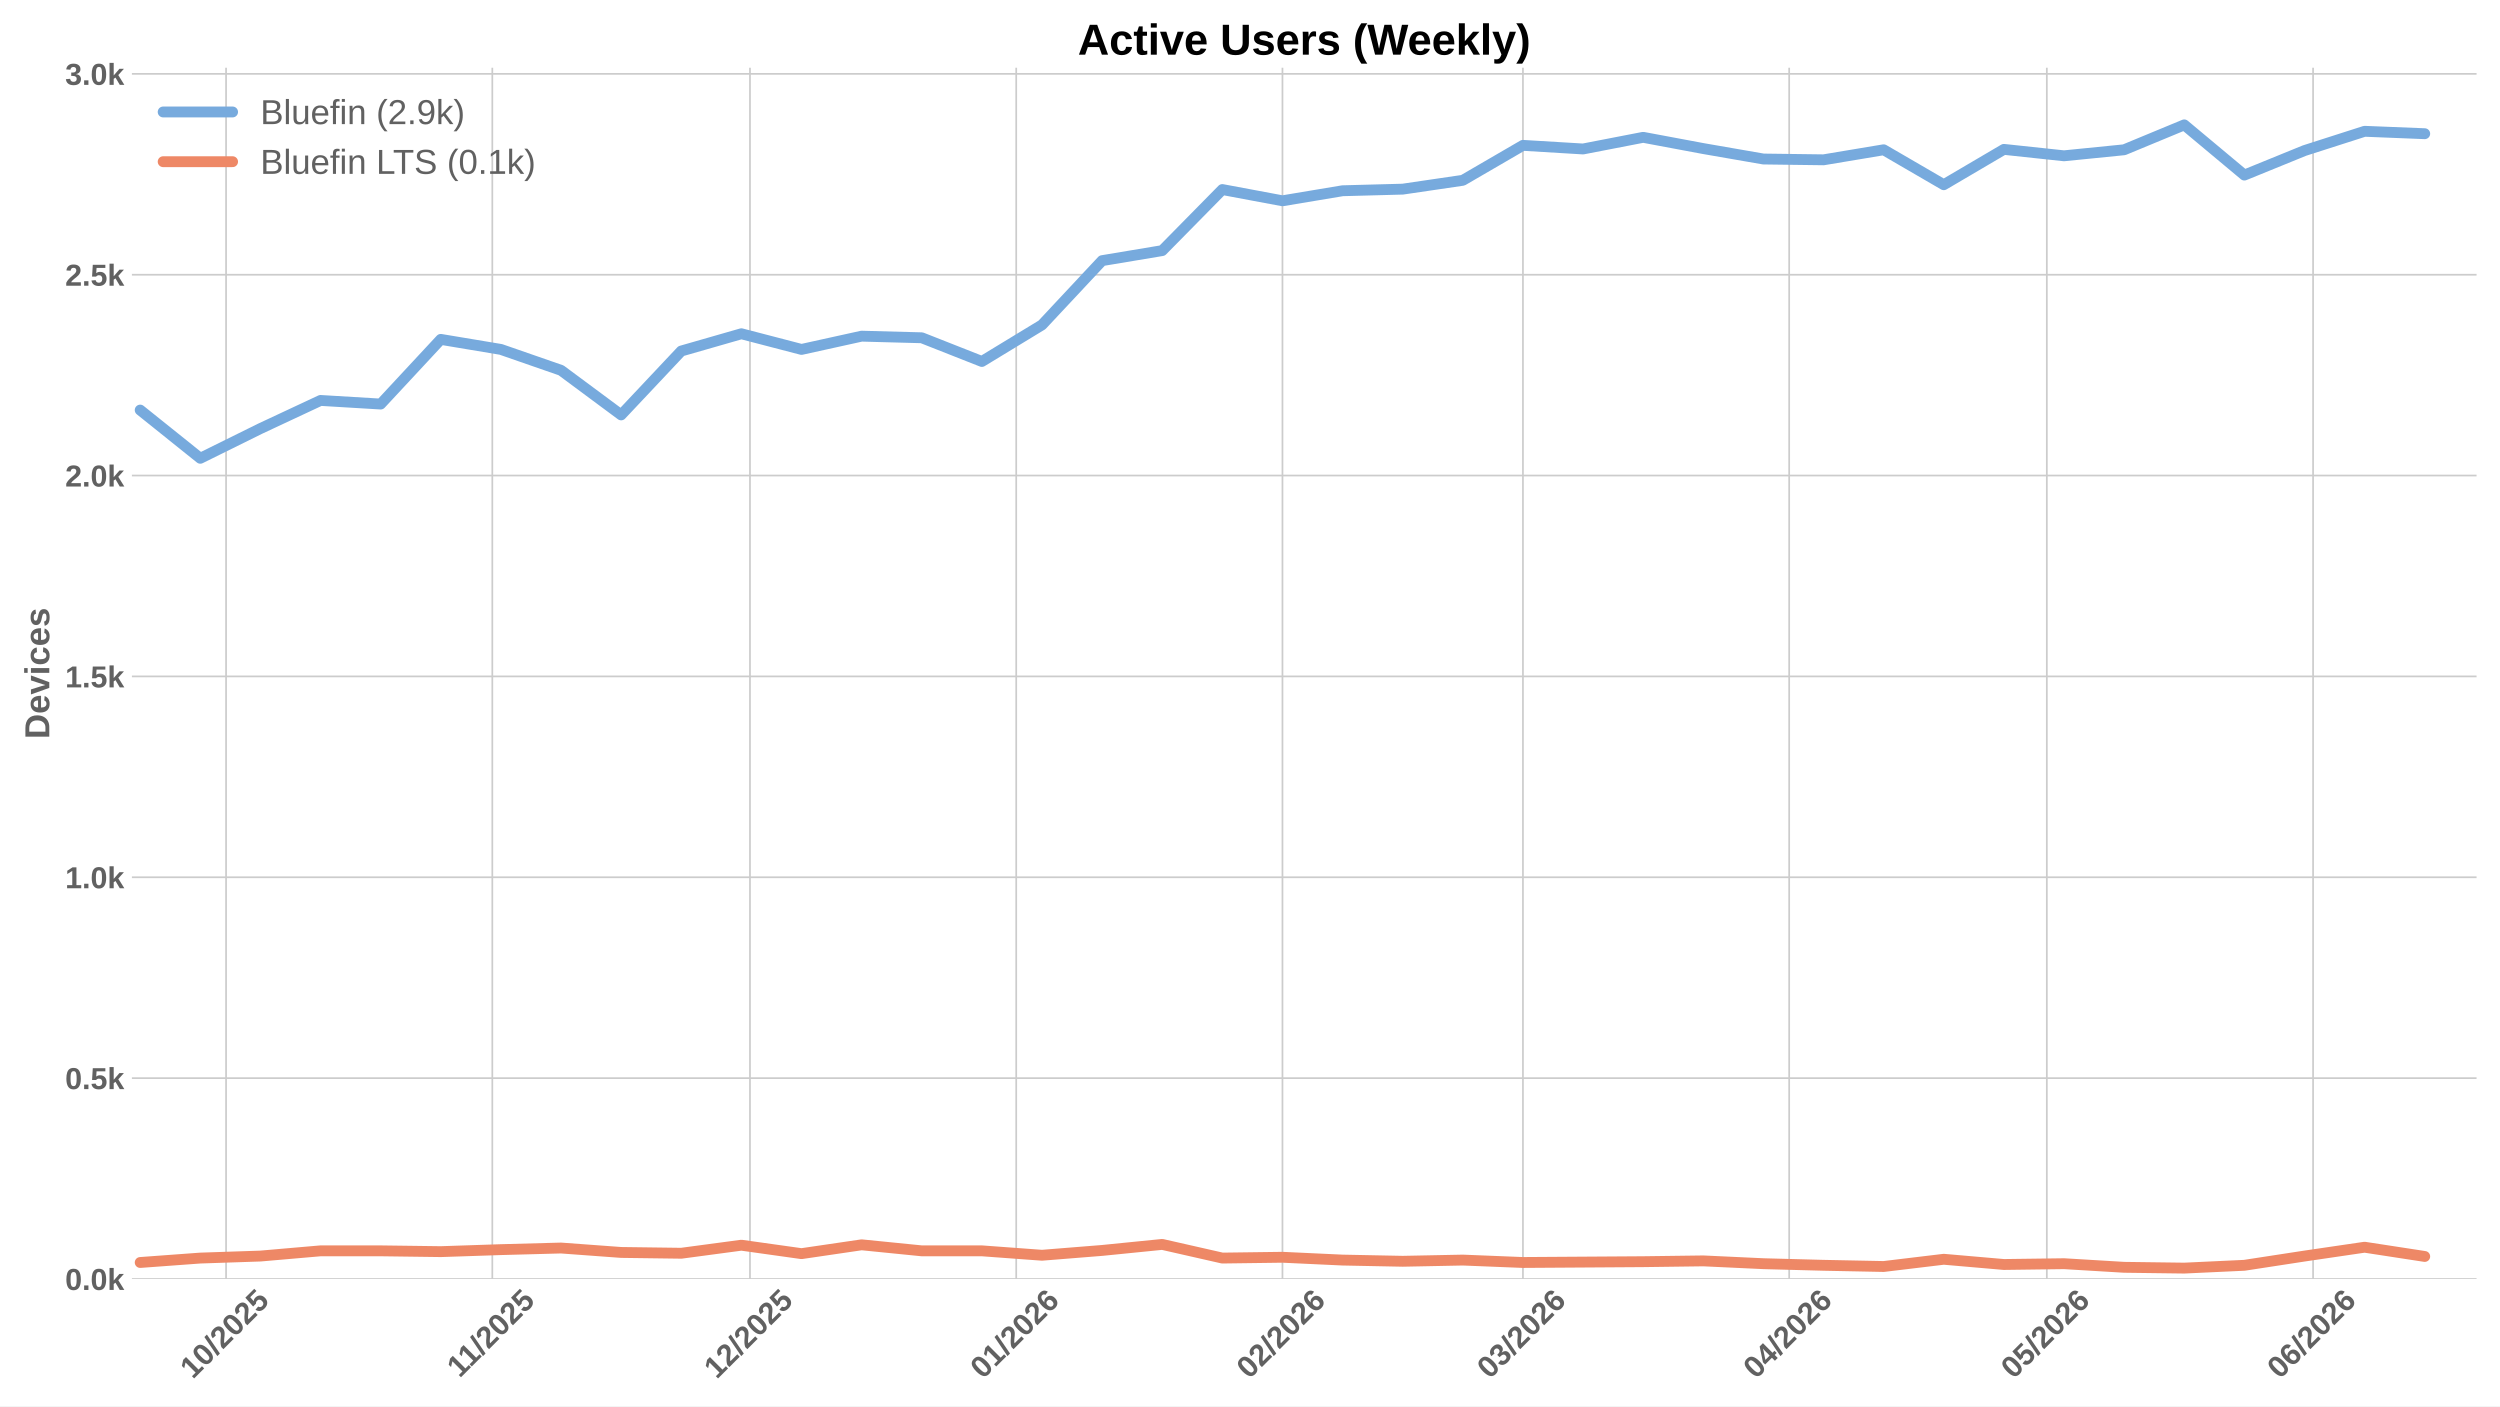
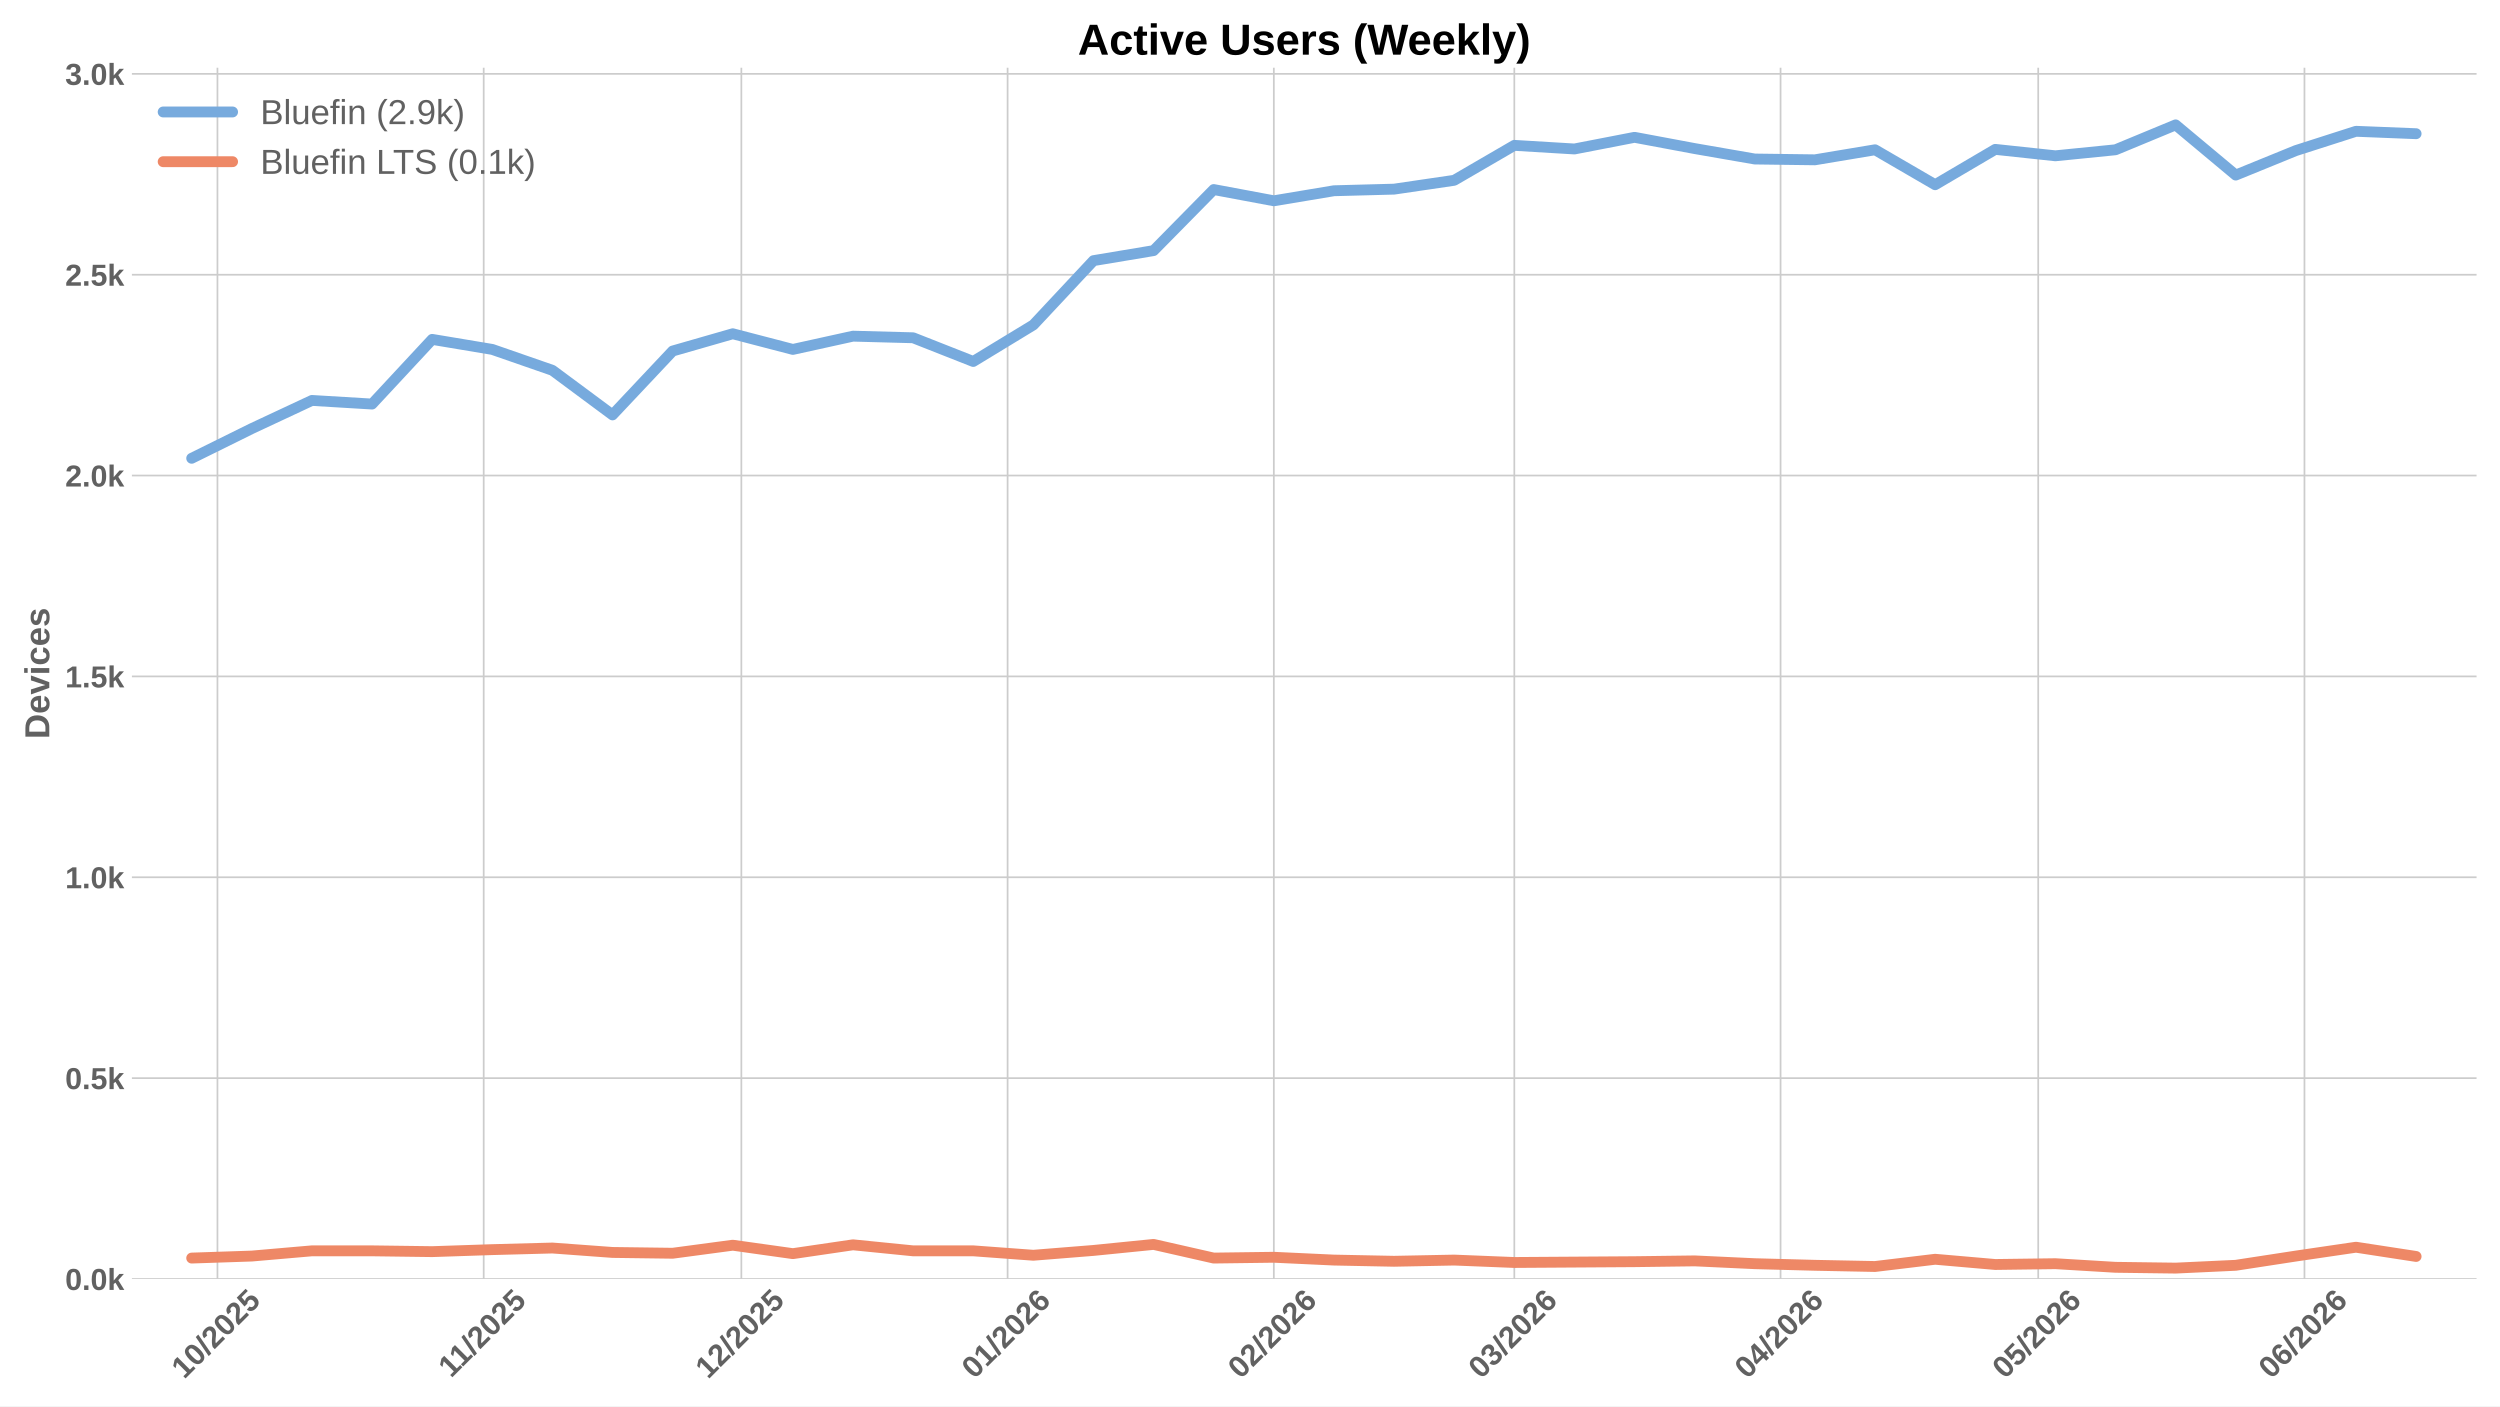
<svg xmlns="http://www.w3.org/2000/svg" xmlns:xlink="http://www.w3.org/1999/xlink" width="1152pt" height="648pt" viewBox="0 0 1152 648" version="1.1">
  <defs>
    <style type="text/css">*{stroke-linejoin: round; stroke-linecap: butt}</style>
  </defs>
  <g id="figure_1">
    <g id="patch_1">
      <path d="M 0 648  L 1152 648  L 1152 0  L 0 0  z " style="fill: #ffffff" />
    </g>
    <g id="axes_1">
      <g id="patch_2">
        <path d="M 60.78 589.343  L 1141.2 589.343  L 1141.2 31.2  L 60.78 31.2  z " style="fill: #ffffff" />
      </g>
      <g id="matplotlib.axis_1">
        <g id="xtick_1">
          <g id="line2d_1">
-             <path d="M 104.174 589.343  L 104.174 31.2  " clip-path="url(#p422fbac08b)" style="fill: none; stroke: #cccccc; stroke-width: 0.8; stroke-linecap: round" />
+             <path d="M 100.202 589.343  L 100.202 31.2  " clip-path="url(#peb4817d6eb)" style="fill: none; stroke: #cccccc; stroke-width: 0.8; stroke-linecap: round" />
          </g>
          <g id="line2d_2" />
          <g id="text_1">
-             <g style="fill: #616161" transform="translate(88.84371 635.7977) rotate(-45) scale(0.14 -0.14)">
+             <g style="fill: #616161" transform="translate(84.87129 635.7977) rotate(-45) scale(0.14 -0.14)">
              <defs>
                <path id="LiberationSans-Bold-31" d="M 403 0  L 403 653  L 1494 653  L 1494 3656  L 438 2997  L 438 3688  L 1541 4403  L 2372 4403  L 2372 653  L 3381 653  L 3381 0  L 403 0  z " transform="scale(0.015625)" />
                <path id="LiberationSans-Bold-30" d="M 3297 2203  Q 3297 1088 2914 512  Q 2531 -63 1766 -63  Q 253 -63 253 2203  Q 253 2994 418 3494  Q 584 3994 915 4231  Q 1247 4469 1791 4469  Q 2572 4469 2934 3903  Q 3297 3338 3297 2203  z M 2416 2203  Q 2416 2813 2356 3150  Q 2297 3488 2165 3634  Q 2034 3781 1784 3781  Q 1519 3781 1383 3632  Q 1247 3484 1189 3148  Q 1131 2813 1131 2203  Q 1131 1600 1192 1261  Q 1253 922 1386 775  Q 1519 628 1772 628  Q 2022 628 2158 783  Q 2294 938 2355 1278  Q 2416 1619 2416 2203  z " transform="scale(0.015625)" />
                <path id="LiberationSans-Bold-2f" d="M 63 -128  L 972 4638  L 1716 4638  L 822 -128  L 63 -128  z " transform="scale(0.015625)" />
                <path id="LiberationSans-Bold-32" d="M 222 0  L 222 609  Q 394 988 711 1347  Q 1028 1706 1509 2097  Q 1972 2472 2158 2715  Q 2344 2959 2344 3194  Q 2344 3769 1766 3769  Q 1484 3769 1336 3617  Q 1188 3466 1144 3163  L 259 3213  Q 334 3825 717 4147  Q 1100 4469 1759 4469  Q 2472 4469 2853 4144  Q 3234 3819 3234 3231  Q 3234 2922 3112 2672  Q 2991 2422 2800 2211  Q 2609 2000 2376 1815  Q 2144 1631 1925 1456  Q 1706 1281 1526 1103  Q 1347 925 1259 722  L 3303 722  L 3303 0  L 222 0  z " transform="scale(0.015625)" />
                <path id="LiberationSans-Bold-35" d="M 3381 1466  Q 3381 766 2945 351  Q 2509 -63 1750 -63  Q 1088 -63 689 235  Q 291 534 197 1100  L 1075 1172  Q 1144 891 1319 762  Q 1494 634 1759 634  Q 2088 634 2283 843  Q 2478 1053 2478 1447  Q 2478 1794 2293 2001  Q 2109 2209 1778 2209  Q 1413 2209 1181 1925  L 325 1925  L 478 4403  L 3125 4403  L 3125 3750  L 1275 3750  L 1203 2638  Q 1522 2919 2000 2919  Q 2628 2919 3004 2528  Q 3381 2138 3381 1466  z " transform="scale(0.015625)" />
              </defs>
              <use xlink:href="#LiberationSans-Bold-31" />
              <use xlink:href="#LiberationSans-Bold-30" transform="translate(55.61523 0)" />
              <use xlink:href="#LiberationSans-Bold-2f" transform="translate(111.2305 0)" />
              <use xlink:href="#LiberationSans-Bold-32" transform="translate(139.0137 0)" />
              <use xlink:href="#LiberationSans-Bold-30" transform="translate(194.6289 0)" />
              <use xlink:href="#LiberationSans-Bold-32" transform="translate(250.2441 0)" />
              <use xlink:href="#LiberationSans-Bold-35" transform="translate(305.8594 0)" />
            </g>
          </g>
        </g>
        <g id="xtick_2">
          <g id="line2d_3">
-             <path d="M 226.859 589.343  L 226.859 31.2  " clip-path="url(#p422fbac08b)" style="fill: none; stroke: #cccccc; stroke-width: 0.8; stroke-linecap: round" />
+             <path d="M 222.887 589.343  L 222.887 31.2  " clip-path="url(#peb4817d6eb)" style="fill: none; stroke: #cccccc; stroke-width: 0.8; stroke-linecap: round" />
          </g>
          <g id="line2d_4" />
          <g id="text_2">
-             <g style="fill: #616161" transform="translate(211.801 635.2532) rotate(-45) scale(0.14 -0.14)">
+             <g style="fill: #616161" transform="translate(207.8286 635.2532) rotate(-45) scale(0.14 -0.14)">
              <use xlink:href="#LiberationSans-Bold-31" />
              <use xlink:href="#LiberationSans-Bold-31" transform="translate(50.11523 0)" />
              <use xlink:href="#LiberationSans-Bold-2f" transform="translate(105.7305 0)" />
              <use xlink:href="#LiberationSans-Bold-32" transform="translate(133.5137 0)" />
              <use xlink:href="#LiberationSans-Bold-30" transform="translate(189.1289 0)" />
              <use xlink:href="#LiberationSans-Bold-32" transform="translate(244.7441 0)" />
              <use xlink:href="#LiberationSans-Bold-35" transform="translate(300.3594 0)" />
            </g>
          </g>
        </g>
        <g id="xtick_3">
          <g id="line2d_5">
-             <path d="M 345.587 589.343  L 345.587 31.2  " clip-path="url(#p422fbac08b)" style="fill: none; stroke: #cccccc; stroke-width: 0.8; stroke-linecap: round" />
+             <path d="M 341.614 589.343  L 341.614 31.2  " clip-path="url(#peb4817d6eb)" style="fill: none; stroke: #cccccc; stroke-width: 0.8; stroke-linecap: round" />
          </g>
          <g id="line2d_6" />
          <g id="text_3">
-             <g style="fill: #616161" transform="translate(330.2562 635.7977) rotate(-45) scale(0.14 -0.14)">
+             <g style="fill: #616161" transform="translate(326.2838 635.7977) rotate(-45) scale(0.14 -0.14)">
              <use xlink:href="#LiberationSans-Bold-31" />
              <use xlink:href="#LiberationSans-Bold-32" transform="translate(55.61523 0)" />
              <use xlink:href="#LiberationSans-Bold-2f" transform="translate(111.2305 0)" />
              <use xlink:href="#LiberationSans-Bold-32" transform="translate(139.0137 0)" />
              <use xlink:href="#LiberationSans-Bold-30" transform="translate(194.6289 0)" />
              <use xlink:href="#LiberationSans-Bold-32" transform="translate(250.2441 0)" />
              <use xlink:href="#LiberationSans-Bold-35" transform="translate(305.8594 0)" />
            </g>
          </g>
        </g>
        <g id="xtick_4">
          <g id="line2d_7">
-             <path d="M 468.272 589.343  L 468.272 31.2  " clip-path="url(#p422fbac08b)" style="fill: none; stroke: #cccccc; stroke-width: 0.8; stroke-linecap: round" />
+             <path d="M 464.299 589.343  L 464.299 31.2  " clip-path="url(#peb4817d6eb)" style="fill: none; stroke: #cccccc; stroke-width: 0.8; stroke-linecap: round" />
          </g>
          <g id="line2d_8" />
          <g id="text_4">
-             <g style="fill: #616161" transform="translate(452.9413 635.7977) rotate(-45) scale(0.14 -0.14)">
+             <g style="fill: #616161" transform="translate(448.9689 635.7977) rotate(-45) scale(0.14 -0.14)">
              <defs>
                <path id="LiberationSans-Bold-36" d="M 3328 1441  Q 3328 738 2934 337  Q 2541 -63 1847 -63  Q 1069 -63 651 482  Q 234 1028 234 2100  Q 234 3278 657 3873  Q 1081 4469 1869 4469  Q 2428 4469 2751 4222  Q 3075 3975 3209 3456  L 2381 3341  Q 2263 3775 1850 3775  Q 1497 3775 1295 3422  Q 1094 3069 1094 2350  Q 1234 2584 1484 2709  Q 1734 2834 2050 2834  Q 2641 2834 2984 2459  Q 3328 2084 3328 1441  z M 2447 1416  Q 2447 1791 2273 1989  Q 2100 2188 1797 2188  Q 1506 2188 1331 2002  Q 1156 1816 1156 1509  Q 1156 1125 1339 873  Q 1522 622 1819 622  Q 2116 622 2281 833  Q 2447 1044 2447 1416  z " transform="scale(0.015625)" />
              </defs>
              <use xlink:href="#LiberationSans-Bold-30" />
              <use xlink:href="#LiberationSans-Bold-31" transform="translate(55.61523 0)" />
              <use xlink:href="#LiberationSans-Bold-2f" transform="translate(111.2305 0)" />
              <use xlink:href="#LiberationSans-Bold-32" transform="translate(139.0137 0)" />
              <use xlink:href="#LiberationSans-Bold-30" transform="translate(194.6289 0)" />
              <use xlink:href="#LiberationSans-Bold-32" transform="translate(250.2441 0)" />
              <use xlink:href="#LiberationSans-Bold-36" transform="translate(305.8594 0)" />
            </g>
          </g>
        </g>
        <g id="xtick_5">
          <g id="line2d_9">
-             <path d="M 590.957 589.343  L 590.957 31.2  " clip-path="url(#p422fbac08b)" style="fill: none; stroke: #cccccc; stroke-width: 0.8; stroke-linecap: round" />
+             <path d="M 586.984 589.343  L 586.984 31.2  " clip-path="url(#peb4817d6eb)" style="fill: none; stroke: #cccccc; stroke-width: 0.8; stroke-linecap: round" />
          </g>
          <g id="line2d_10" />
          <g id="text_5">
-             <g style="fill: #616161" transform="translate(575.6263 635.7977) rotate(-45) scale(0.14 -0.14)">
+             <g style="fill: #616161" transform="translate(571.6539 635.7977) rotate(-45) scale(0.14 -0.14)">
              <use xlink:href="#LiberationSans-Bold-30" />
              <use xlink:href="#LiberationSans-Bold-32" transform="translate(55.61523 0)" />
              <use xlink:href="#LiberationSans-Bold-2f" transform="translate(111.2305 0)" />
              <use xlink:href="#LiberationSans-Bold-32" transform="translate(139.0137 0)" />
              <use xlink:href="#LiberationSans-Bold-30" transform="translate(194.6289 0)" />
              <use xlink:href="#LiberationSans-Bold-32" transform="translate(250.2441 0)" />
              <use xlink:href="#LiberationSans-Bold-36" transform="translate(305.8594 0)" />
            </g>
          </g>
        </g>
        <g id="xtick_6">
          <g id="line2d_11">
-             <path d="M 701.769 589.343  L 701.769 31.2  " clip-path="url(#p422fbac08b)" style="fill: none; stroke: #cccccc; stroke-width: 0.8; stroke-linecap: round" />
+             <path d="M 697.797 589.343  L 697.797 31.2  " clip-path="url(#peb4817d6eb)" style="fill: none; stroke: #cccccc; stroke-width: 0.8; stroke-linecap: round" />
          </g>
          <g id="line2d_12" />
          <g id="text_6">
-             <g style="fill: #616161" transform="translate(686.4387 635.7977) rotate(-45) scale(0.14 -0.14)">
+             <g style="fill: #616161" transform="translate(682.4662 635.7977) rotate(-45) scale(0.14 -0.14)">
              <defs>
                <path id="LiberationSans-Bold-33" d="M 3328 1222  Q 3328 603 2922 265  Q 2516 -72 1766 -72  Q 1056 -72 637 254  Q 219 581 147 1197  L 1041 1275  Q 1125 641 1763 641  Q 2078 641 2253 797  Q 2428 953 2428 1275  Q 2428 1569 2215 1725  Q 2003 1881 1584 1881  L 1278 1881  L 1278 2591  L 1566 2591  Q 1944 2591 2134 2745  Q 2325 2900 2325 3188  Q 2325 3459 2173 3614  Q 2022 3769 1731 3769  Q 1459 3769 1292 3619  Q 1125 3469 1100 3194  L 222 3256  Q 291 3825 694 4147  Q 1097 4469 1747 4469  Q 2438 4469 2827 4158  Q 3216 3847 3216 3297  Q 3216 2884 2973 2618  Q 2731 2353 2275 2266  L 2275 2253  Q 2781 2194 3054 1920  Q 3328 1647 3328 1222  z " transform="scale(0.015625)" />
              </defs>
              <use xlink:href="#LiberationSans-Bold-30" />
              <use xlink:href="#LiberationSans-Bold-33" transform="translate(55.61523 0)" />
              <use xlink:href="#LiberationSans-Bold-2f" transform="translate(111.2305 0)" />
              <use xlink:href="#LiberationSans-Bold-32" transform="translate(139.0137 0)" />
              <use xlink:href="#LiberationSans-Bold-30" transform="translate(194.6289 0)" />
              <use xlink:href="#LiberationSans-Bold-32" transform="translate(250.2441 0)" />
              <use xlink:href="#LiberationSans-Bold-36" transform="translate(305.8594 0)" />
            </g>
          </g>
        </g>
        <g id="xtick_7">
          <g id="line2d_13">
-             <path d="M 824.454 589.343  L 824.454 31.2  " clip-path="url(#p422fbac08b)" style="fill: none; stroke: #cccccc; stroke-width: 0.8; stroke-linecap: round" />
+             <path d="M 820.482 589.343  L 820.482 31.2  " clip-path="url(#peb4817d6eb)" style="fill: none; stroke: #cccccc; stroke-width: 0.8; stroke-linecap: round" />
          </g>
          <g id="line2d_14" />
          <g id="text_7">
-             <g style="fill: #616161" transform="translate(809.1237 635.7977) rotate(-45) scale(0.14 -0.14)">
+             <g style="fill: #616161" transform="translate(805.1513 635.7977) rotate(-45) scale(0.14 -0.14)">
              <defs>
                <path id="LiberationSans-Bold-34" d="M 2938 897  L 2938 0  L 2100 0  L 2100 897  L 97 897  L 97 1556  L 1956 4403  L 2938 4403  L 2938 1550  L 3525 1550  L 3525 897  L 2938 897  z M 2100 2991  Q 2100 3159 2111 3356  Q 2122 3553 2128 3609  Q 2047 3434 1834 3103  L 813 1550  L 2100 1550  L 2100 2991  z " transform="scale(0.015625)" />
              </defs>
              <use xlink:href="#LiberationSans-Bold-30" />
              <use xlink:href="#LiberationSans-Bold-34" transform="translate(55.61523 0)" />
              <use xlink:href="#LiberationSans-Bold-2f" transform="translate(111.2305 0)" />
              <use xlink:href="#LiberationSans-Bold-32" transform="translate(139.0137 0)" />
              <use xlink:href="#LiberationSans-Bold-30" transform="translate(194.6289 0)" />
              <use xlink:href="#LiberationSans-Bold-32" transform="translate(250.2441 0)" />
              <use xlink:href="#LiberationSans-Bold-36" transform="translate(305.8594 0)" />
            </g>
          </g>
        </g>
        <g id="xtick_8">
          <g id="line2d_15">
-             <path d="M 943.181 589.343  L 943.181 31.2  " clip-path="url(#p422fbac08b)" style="fill: none; stroke: #cccccc; stroke-width: 0.8; stroke-linecap: round" />
+             <path d="M 939.209 589.343  L 939.209 31.2  " clip-path="url(#peb4817d6eb)" style="fill: none; stroke: #cccccc; stroke-width: 0.8; stroke-linecap: round" />
          </g>
          <g id="line2d_16" />
          <g id="text_8">
-             <g style="fill: #616161" transform="translate(927.8512 635.7977) rotate(-45) scale(0.14 -0.14)">
+             <g style="fill: #616161" transform="translate(923.8788 635.7977) rotate(-45) scale(0.14 -0.14)">
              <use xlink:href="#LiberationSans-Bold-30" />
              <use xlink:href="#LiberationSans-Bold-35" transform="translate(55.61523 0)" />
              <use xlink:href="#LiberationSans-Bold-2f" transform="translate(111.2305 0)" />
              <use xlink:href="#LiberationSans-Bold-32" transform="translate(139.0137 0)" />
              <use xlink:href="#LiberationSans-Bold-30" transform="translate(194.6289 0)" />
              <use xlink:href="#LiberationSans-Bold-32" transform="translate(250.2441 0)" />
              <use xlink:href="#LiberationSans-Bold-36" transform="translate(305.8594 0)" />
            </g>
          </g>
        </g>
        <g id="xtick_9">
          <g id="line2d_17">
-             <path d="M 1065.867 589.343  L 1065.867 31.2  " clip-path="url(#p422fbac08b)" style="fill: none; stroke: #cccccc; stroke-width: 0.8; stroke-linecap: round" />
+             <path d="M 1061.894 589.343  L 1061.894 31.2  " clip-path="url(#peb4817d6eb)" style="fill: none; stroke: #cccccc; stroke-width: 0.8; stroke-linecap: round" />
          </g>
          <g id="line2d_18" />
          <g id="text_9">
-             <g style="fill: #616161" transform="translate(1050.536 635.7977) rotate(-45) scale(0.14 -0.14)">
+             <g style="fill: #616161" transform="translate(1046.564 635.7977) rotate(-45) scale(0.14 -0.14)">
              <use xlink:href="#LiberationSans-Bold-30" />
              <use xlink:href="#LiberationSans-Bold-36" transform="translate(55.61523 0)" />
              <use xlink:href="#LiberationSans-Bold-2f" transform="translate(111.2305 0)" />
              <use xlink:href="#LiberationSans-Bold-32" transform="translate(139.0137 0)" />
              <use xlink:href="#LiberationSans-Bold-30" transform="translate(194.6289 0)" />
              <use xlink:href="#LiberationSans-Bold-32" transform="translate(250.2441 0)" />
              <use xlink:href="#LiberationSans-Bold-36" transform="translate(305.8594 0)" />
            </g>
          </g>
        </g>
      </g>
      <g id="matplotlib.axis_2">
        <g id="ytick_1">
          <g id="line2d_19">
-             <path d="M 60.78 589.343  L 1141.2 589.343  " clip-path="url(#p422fbac08b)" style="fill: none; stroke: #cccccc; stroke-width: 0.8; stroke-linecap: round" />
+             <path d="M 60.78 589.343  L 1141.2 589.343  " clip-path="url(#peb4817d6eb)" style="fill: none; stroke: #cccccc; stroke-width: 0.8; stroke-linecap: round" />
          </g>
          <g id="line2d_20" />
          <g id="text_10">
            <g style="fill: #616161" transform="translate(30.03469 594.416) scale(0.14 -0.14)">
              <defs>
                <path id="LiberationSans-Bold-2e" d="M 434 0  L 434 953  L 1338 953  L 1338 0  L 434 0  z " transform="scale(0.015625)" />
                <path id="LiberationSans-Bold-6b" d="M 2606 0  L 1703 1531  L 1325 1269  L 1325 0  L 447 0  L 447 4638  L 1325 4638  L 1325 1981  L 2531 3381  L 3475 3381  L 2288 2063  L 3566 0  L 2606 0  z " transform="scale(0.015625)" />
              </defs>
              <use xlink:href="#LiberationSans-Bold-30" />
              <use xlink:href="#LiberationSans-Bold-2e" transform="translate(55.61523 0)" />
              <use xlink:href="#LiberationSans-Bold-30" transform="translate(83.39844 0)" />
              <use xlink:href="#LiberationSans-Bold-6b" transform="translate(139.0137 0)" />
            </g>
          </g>
        </g>
        <g id="ytick_2">
          <g id="line2d_21">
-             <path d="M 60.78 496.791  L 1141.2 496.791  " clip-path="url(#p422fbac08b)" style="fill: none; stroke: #cccccc; stroke-width: 0.8; stroke-linecap: round" />
+             <path d="M 60.78 496.791  L 1141.2 496.791  " clip-path="url(#peb4817d6eb)" style="fill: none; stroke: #cccccc; stroke-width: 0.8; stroke-linecap: round" />
          </g>
          <g id="line2d_22" />
          <g id="text_11">
            <g style="fill: #616161" transform="translate(30.03469 501.8642) scale(0.14 -0.14)">
              <use xlink:href="#LiberationSans-Bold-30" />
              <use xlink:href="#LiberationSans-Bold-2e" transform="translate(55.61523 0)" />
              <use xlink:href="#LiberationSans-Bold-35" transform="translate(83.39844 0)" />
              <use xlink:href="#LiberationSans-Bold-6b" transform="translate(139.0137 0)" />
            </g>
          </g>
        </g>
        <g id="ytick_3">
          <g id="line2d_23">
-             <path d="M 60.78 404.239  L 1141.2 404.239  " clip-path="url(#p422fbac08b)" style="fill: none; stroke: #cccccc; stroke-width: 0.8; stroke-linecap: round" />
+             <path d="M 60.78 404.239  L 1141.2 404.239  " clip-path="url(#peb4817d6eb)" style="fill: none; stroke: #cccccc; stroke-width: 0.8; stroke-linecap: round" />
          </g>
          <g id="line2d_24" />
          <g id="text_12">
            <g style="fill: #616161" transform="translate(30.03469 409.3123) scale(0.14 -0.14)">
              <use xlink:href="#LiberationSans-Bold-31" />
              <use xlink:href="#LiberationSans-Bold-2e" transform="translate(55.61523 0)" />
              <use xlink:href="#LiberationSans-Bold-30" transform="translate(83.39844 0)" />
              <use xlink:href="#LiberationSans-Bold-6b" transform="translate(139.0137 0)" />
            </g>
          </g>
        </g>
        <g id="ytick_4">
          <g id="line2d_25">
-             <path d="M 60.78 311.688  L 1141.2 311.688  " clip-path="url(#p422fbac08b)" style="fill: none; stroke: #cccccc; stroke-width: 0.8; stroke-linecap: round" />
+             <path d="M 60.78 311.688  L 1141.2 311.688  " clip-path="url(#peb4817d6eb)" style="fill: none; stroke: #cccccc; stroke-width: 0.8; stroke-linecap: round" />
          </g>
          <g id="line2d_26" />
          <g id="text_13">
            <g style="fill: #616161" transform="translate(30.03469 316.7605) scale(0.14 -0.14)">
              <use xlink:href="#LiberationSans-Bold-31" />
              <use xlink:href="#LiberationSans-Bold-2e" transform="translate(55.61523 0)" />
              <use xlink:href="#LiberationSans-Bold-35" transform="translate(83.39844 0)" />
              <use xlink:href="#LiberationSans-Bold-6b" transform="translate(139.0137 0)" />
            </g>
          </g>
        </g>
        <g id="ytick_5">
          <g id="line2d_27">
-             <path d="M 60.78 219.136  L 1141.2 219.136  " clip-path="url(#p422fbac08b)" style="fill: none; stroke: #cccccc; stroke-width: 0.8; stroke-linecap: round" />
+             <path d="M 60.78 219.136  L 1141.2 219.136  " clip-path="url(#peb4817d6eb)" style="fill: none; stroke: #cccccc; stroke-width: 0.8; stroke-linecap: round" />
          </g>
          <g id="line2d_28" />
          <g id="text_14">
            <g style="fill: #616161" transform="translate(30.03469 224.2086) scale(0.14 -0.14)">
              <use xlink:href="#LiberationSans-Bold-32" />
              <use xlink:href="#LiberationSans-Bold-2e" transform="translate(55.61523 0)" />
              <use xlink:href="#LiberationSans-Bold-30" transform="translate(83.39844 0)" />
              <use xlink:href="#LiberationSans-Bold-6b" transform="translate(139.0137 0)" />
            </g>
          </g>
        </g>
        <g id="ytick_6">
          <g id="line2d_29">
-             <path d="M 60.78 126.584  L 1141.2 126.584  " clip-path="url(#p422fbac08b)" style="fill: none; stroke: #cccccc; stroke-width: 0.8; stroke-linecap: round" />
+             <path d="M 60.78 126.584  L 1141.2 126.584  " clip-path="url(#peb4817d6eb)" style="fill: none; stroke: #cccccc; stroke-width: 0.8; stroke-linecap: round" />
          </g>
          <g id="line2d_30" />
          <g id="text_15">
            <g style="fill: #616161" transform="translate(30.03469 131.6567) scale(0.14 -0.14)">
              <use xlink:href="#LiberationSans-Bold-32" />
              <use xlink:href="#LiberationSans-Bold-2e" transform="translate(55.61523 0)" />
              <use xlink:href="#LiberationSans-Bold-35" transform="translate(83.39844 0)" />
              <use xlink:href="#LiberationSans-Bold-6b" transform="translate(139.0137 0)" />
            </g>
          </g>
        </g>
        <g id="ytick_7">
          <g id="line2d_31">
-             <path d="M 60.78 34.032  L 1141.2 34.032  " clip-path="url(#p422fbac08b)" style="fill: none; stroke: #cccccc; stroke-width: 0.8; stroke-linecap: round" />
+             <path d="M 60.78 34.032  L 1141.2 34.032  " clip-path="url(#peb4817d6eb)" style="fill: none; stroke: #cccccc; stroke-width: 0.8; stroke-linecap: round" />
          </g>
          <g id="line2d_32" />
          <g id="text_16">
            <g style="fill: #616161" transform="translate(30.03469 39.1049) scale(0.14 -0.14)">
              <use xlink:href="#LiberationSans-Bold-33" />
              <use xlink:href="#LiberationSans-Bold-2e" transform="translate(55.61523 0)" />
              <use xlink:href="#LiberationSans-Bold-30" transform="translate(83.39844 0)" />
              <use xlink:href="#LiberationSans-Bold-6b" transform="translate(139.0137 0)" />
            </g>
          </g>
        </g>
        <g id="text_17">
          <g style="fill: #616161" transform="translate(22.71469 340.5153) rotate(-90) scale(0.16 -0.16)">
            <defs>
              <path id="LiberationSans-Bold-44" d="M 4353 2234  Q 4353 1553 4086 1045  Q 3819 538 3330 269  Q 2841 0 2209 0  L 428 0  L 428 4403  L 2022 4403  Q 3134 4403 3743 3842  Q 4353 3281 4353 2234  z M 3425 2234  Q 3425 2944 3056 3317  Q 2688 3691 2003 3691  L 1350 3691  L 1350 713  L 2131 713  Q 2725 713 3075 1122  Q 3425 1531 3425 2234  z " transform="scale(0.015625)" />
              <path id="LiberationSans-Bold-65" d="M 1831 -63  Q 1069 -63 659 389  Q 250 841 250 1706  Q 250 2544 665 2994  Q 1081 3444 1844 3444  Q 2572 3444 2956 2961  Q 3341 2478 3341 1547  L 3341 1522  L 1172 1522  Q 1172 1028 1355 776  Q 1538 525 1875 525  Q 2341 525 2463 928  L 3291 856  Q 2931 -63 1831 -63  z M 1831 2891  Q 1522 2891 1355 2675  Q 1188 2459 1178 2072  L 2491 2072  Q 2466 2481 2294 2686  Q 2122 2891 1831 2891  z " transform="scale(0.015625)" />
              <path id="LiberationSans-Bold-76" d="M 2284 0  L 1234 0  L 25 3381  L 953 3381  L 1544 1491  Q 1591 1334 1766 709  Q 1797 838 1894 1159  Q 1991 1481 2613 3381  L 3531 3381  L 2284 0  z " transform="scale(0.015625)" />
              <path id="LiberationSans-Bold-69" d="M 447 3991  L 447 4638  L 1325 4638  L 1325 3991  L 447 3991  z M 447 0  L 447 3381  L 1325 3381  L 1325 0  L 447 0  z " transform="scale(0.015625)" />
              <path id="LiberationSans-Bold-63" d="M 1856 -63  Q 1088 -63 669 395  Q 250 853 250 1672  Q 250 2509 672 2976  Q 1094 3444 1869 3444  Q 2466 3444 2856 3144  Q 3247 2844 3347 2316  L 2463 2272  Q 2425 2531 2275 2686  Q 2125 2841 1850 2841  Q 1172 2841 1172 1706  Q 1172 538 1863 538  Q 2113 538 2281 695  Q 2450 853 2491 1166  L 3372 1125  Q 3325 778 3123 506  Q 2922 234 2594 85  Q 2266 -63 1856 -63  z " transform="scale(0.015625)" />
              <path id="LiberationSans-Bold-73" d="M 3297 988  Q 3297 497 2895 217  Q 2494 -63 1784 -63  Q 1088 -63 717 157  Q 347 378 225 844  L 997 959  Q 1063 719 1223 619  Q 1384 519 1784 519  Q 2153 519 2322 612  Q 2491 706 2491 906  Q 2491 1069 2355 1164  Q 2219 1259 1894 1325  Q 1150 1472 890 1598  Q 631 1725 495 1926  Q 359 2128 359 2422  Q 359 2906 732 3176  Q 1106 3447 1791 3447  Q 2394 3447 2761 3212  Q 3128 2978 3219 2534  L 2441 2453  Q 2403 2659 2256 2761  Q 2109 2863 1791 2863  Q 1478 2863 1322 2783  Q 1166 2703 1166 2516  Q 1166 2369 1286 2283  Q 1406 2197 1691 2141  Q 2088 2059 2395 1973  Q 2703 1888 2889 1769  Q 3075 1650 3186 1464  Q 3297 1278 3297 988  z " transform="scale(0.015625)" />
            </defs>
            <use xlink:href="#LiberationSans-Bold-44" />
            <use xlink:href="#LiberationSans-Bold-65" transform="translate(72.2168 0)" />
            <use xlink:href="#LiberationSans-Bold-76" transform="translate(127.832 0)" />
            <use xlink:href="#LiberationSans-Bold-69" transform="translate(183.4473 0)" />
            <use xlink:href="#LiberationSans-Bold-63" transform="translate(211.2305 0)" />
            <use xlink:href="#LiberationSans-Bold-65" transform="translate(266.8457 0)" />
            <use xlink:href="#LiberationSans-Bold-73" transform="translate(322.4609 0)" />
          </g>
        </g>
      </g>
      <g id="line2d_33">
-         <path d="M 64.598 188.964  L 92.301 211.176  L 120.004 197.479  L 147.707 184.521  L 175.41 186.187  L 203.114 156.386  L 230.817 161.013  L 258.52 170.639  L 286.223 191.185  L 313.926 161.754  L 341.629 153.794  L 369.332 161.013  L 397.035 154.905  L 424.738 155.645  L 452.441 166.566  L 480.144 149.722  L 507.847 120.105  L 535.55 115.478  L 563.254 87.342  L 590.957 92.525  L 618.66 87.897  L 646.363 87.157  L 674.066 83.085  L 701.769 66.981  L 729.472 68.646  L 757.175 63.278  L 784.878 68.461  L 812.581 73.274  L 840.284 73.644  L 867.987 69.017  L 895.69 85.121  L 923.394 68.832  L 951.097 71.793  L 978.8 69.017  L 1006.503 57.54  L 1034.206 80.678  L 1061.909 69.387  L 1089.612 60.502  L 1117.315 61.613  " clip-path="url(#p422fbac08b)" style="fill: none; stroke: #77aadd; stroke-width: 5; stroke-linecap: round" />
+         <path d="M 88.329 211.176  L 116.032 197.479  L 143.735 184.521  L 171.438 186.187  L 199.141 156.386  L 226.844 161.013  L 254.547 170.639  L 282.25 191.185  L 309.953 161.754  L 337.657 153.794  L 365.36 161.013  L 393.063 154.905  L 420.766 155.645  L 448.469 166.566  L 476.172 149.722  L 503.875 120.105  L 531.578 115.478  L 559.281 87.342  L 586.984 92.525  L 614.687 87.897  L 642.39 87.157  L 670.093 83.085  L 697.797 66.981  L 725.5 68.646  L 753.203 63.278  L 780.906 68.461  L 808.609 73.274  L 836.312 73.644  L 864.015 69.017  L 891.718 85.121  L 919.421 68.832  L 947.124 71.793  L 974.827 69.017  L 1002.53 57.54  L 1030.233 80.678  L 1057.937 69.387  L 1085.64 60.502  L 1113.343 61.613  " clip-path="url(#peb4817d6eb)" style="fill: none; stroke: #77aadd; stroke-width: 5; stroke-linecap: round" />
      </g>
      <g id="line2d_34">
-         <path d="M 64.598 581.754  L 92.301 579.718  L 120.004 578.792  L 147.707 576.386  L 175.41 576.386  L 203.114 576.756  L 230.817 575.831  L 258.52 575.09  L 286.223 577.126  L 313.926 577.497  L 341.629 573.794  L 369.332 577.682  L 397.035 573.609  L 424.738 576.386  L 452.441 576.386  L 480.144 578.422  L 507.847 576.201  L 535.55 573.424  L 563.254 579.718  L 590.957 579.348  L 618.66 580.643  L 646.363 581.199  L 674.066 580.643  L 701.769 581.754  L 729.472 581.569  L 757.175 581.384  L 784.878 581.014  L 812.581 582.309  L 840.284 583.05  L 867.987 583.605  L 895.69 580.273  L 923.394 582.679  L 951.097 582.309  L 978.8 583.975  L 1006.503 584.345  L 1034.206 583.05  L 1061.909 578.792  L 1089.612 574.72  L 1117.315 578.977  " clip-path="url(#p422fbac08b)" style="fill: none; stroke: #ee8866; stroke-width: 5; stroke-linecap: round" />
+         <path d="M 88.329 579.718  L 116.032 578.792  L 143.735 576.386  L 171.438 576.386  L 199.141 576.756  L 226.844 575.831  L 254.547 575.09  L 282.25 577.126  L 309.953 577.497  L 337.657 573.794  L 365.36 577.682  L 393.063 573.609  L 420.766 576.386  L 448.469 576.386  L 476.172 578.422  L 503.875 576.201  L 531.578 573.424  L 559.281 579.718  L 586.984 579.348  L 614.687 580.643  L 642.39 581.199  L 670.093 580.643  L 697.797 581.754  L 725.5 581.569  L 753.203 581.384  L 780.906 581.014  L 808.609 582.309  L 836.312 583.05  L 864.015 583.605  L 891.718 580.273  L 919.421 582.679  L 947.124 582.309  L 974.827 583.975  L 1002.53 584.345  L 1030.233 583.05  L 1057.937 578.792  L 1085.64 574.72  L 1113.343 578.977  " clip-path="url(#peb4817d6eb)" style="fill: none; stroke: #ee8866; stroke-width: 5; stroke-linecap: round" />
      </g>
      <g id="patch_3">
        <path d="M 60.78 589.343  L 60.78 31.2  " style="fill: none" />
      </g>
      <g id="patch_4">
        <path d="M 1141.2 589.343  L 1141.2 31.2  " style="fill: none" />
      </g>
      <g id="patch_5">
        <path d="M 60.78 589.343  L 1141.2 589.343  " style="fill: none" />
      </g>
      <g id="patch_6">
        <path d="M 60.78 31.2  L 1141.2 31.2  " style="fill: none" />
      </g>
      <g id="text_18">
        <g transform="translate(496.6791 25.2) scale(0.2 -0.2)">
          <defs>
            <path id="LiberationSans-Bold-41" d="M 3541 0  L 3150 1125  L 1472 1125  L 1081 0  L 159 0  L 1766 4403  L 2853 4403  L 4453 0  L 3541 0  z M 2309 3725  L 2291 3656  Q 2259 3544 2215 3400  Q 2172 3256 1678 1819  L 2944 1819  L 2509 3084  L 2375 3509  L 2309 3725  z " transform="scale(0.015625)" />
            <path id="LiberationSans-Bold-74" d="M 1313 -56  Q 925 -56 715 155  Q 506 366 506 794  L 506 2788  L 78 2788  L 78 3381  L 550 3381  L 825 4175  L 1375 4175  L 1375 3381  L 2016 3381  L 2016 2788  L 1375 2788  L 1375 1031  Q 1375 784 1469 667  Q 1563 550 1759 550  Q 1863 550 2053 594  L 2053 50  Q 1728 -56 1313 -56  z " transform="scale(0.015625)" />
            <path id="LiberationSans-Bold-20" transform="scale(0.015625)" />
            <path id="LiberationSans-Bold-55" d="M 2259 -63  Q 1350 -63 867 381  Q 384 825 384 1650  L 384 4403  L 1306 4403  L 1306 1722  Q 1306 1200 1554 929  Q 1803 659 2284 659  Q 2778 659 3043 942  Q 3309 1225 3309 1753  L 3309 4403  L 4231 4403  L 4231 1697  Q 4231 859 3714 398  Q 3197 -63 2259 -63  z " transform="scale(0.015625)" />
            <path id="LiberationSans-Bold-72" d="M 447 0  L 447 2588  Q 447 2866 439 3052  Q 431 3238 422 3381  L 1259 3381  Q 1269 3325 1284 3039  Q 1300 2753 1300 2659  L 1313 2659  Q 1441 3016 1541 3161  Q 1641 3306 1778 3376  Q 1916 3447 2122 3447  Q 2291 3447 2394 3400  L 2394 2666  Q 2181 2713 2019 2713  Q 1691 2713 1508 2447  Q 1325 2181 1325 1659  L 1325 0  L 447 0  z " transform="scale(0.015625)" />
            <path id="LiberationSans-Bold-28" d="M 1247 -1328  Q 756 -622 537 81  Q 319 784 319 1659  Q 319 2531 537 3232  Q 756 3934 1247 4638  L 2125 4638  Q 1631 3925 1407 3219  Q 1184 2513 1184 1656  Q 1184 803 1406 101  Q 1628 -600 2125 -1328  L 1247 -1328  z " transform="scale(0.015625)" />
            <path id="LiberationSans-Bold-57" d="M 4897 0  L 3803 0  L 3206 2547  Q 3097 2997 3022 3488  Q 2947 3078 2900 2864  Q 2853 2650 2234 0  L 1141 0  L 6 4403  L 941 4403  L 1578 1559  L 1722 872  Q 1809 1306 1892 1701  Q 1975 2097 2516 4403  L 3547 4403  L 4103 2059  Q 4169 1797 4325 872  L 4403 1234  L 4569 1953  L 5100 4403  L 6034 4403  L 4897 0  z " transform="scale(0.015625)" />
            <path id="LiberationSans-Bold-6c" d="M 447 0  L 447 4638  L 1325 4638  L 1325 0  L 447 0  z " transform="scale(0.015625)" />
            <path id="LiberationSans-Bold-79" d="M 884 -1328  Q 569 -1328 331 -1288  L 331 -663  Q 497 -688 634 -688  Q 822 -688 945 -628  Q 1069 -569 1167 -431  Q 1266 -294 1388 34  L 50 3381  L 978 3381  L 1509 1797  Q 1634 1456 1825 753  L 1903 1050  L 2106 1784  L 2606 3381  L 3525 3381  L 2188 -178  Q 1919 -828 1630 -1078  Q 1341 -1328 884 -1328  z " transform="scale(0.015625)" />
            <path id="LiberationSans-Bold-29" d="M 6 -1328  Q 506 -597 726 101  Q 947 800 947 1656  Q 947 2516 722 3223  Q 497 3931 6 4638  L 884 4638  Q 1378 3928 1595 3225  Q 1813 2522 1813 1659  Q 1813 791 1595 87  Q 1378 -616 884 -1328  L 6 -1328  z " transform="scale(0.015625)" />
          </defs>
          <use xlink:href="#LiberationSans-Bold-41" />
          <use xlink:href="#LiberationSans-Bold-63" transform="translate(72.2168 0)" />
          <use xlink:href="#LiberationSans-Bold-74" transform="translate(127.832 0)" />
          <use xlink:href="#LiberationSans-Bold-69" transform="translate(161.1328 0)" />
          <use xlink:href="#LiberationSans-Bold-76" transform="translate(188.916 0)" />
          <use xlink:href="#LiberationSans-Bold-65" transform="translate(244.5312 0)" />
          <use xlink:href="#LiberationSans-Bold-20" transform="translate(300.1465 0)" />
          <use xlink:href="#LiberationSans-Bold-55" transform="translate(327.9297 0)" />
          <use xlink:href="#LiberationSans-Bold-73" transform="translate(400.1465 0)" />
          <use xlink:href="#LiberationSans-Bold-65" transform="translate(455.7617 0)" />
          <use xlink:href="#LiberationSans-Bold-72" transform="translate(511.377 0)" />
          <use xlink:href="#LiberationSans-Bold-73" transform="translate(550.293 0)" />
          <use xlink:href="#LiberationSans-Bold-20" transform="translate(605.9082 0)" />
          <use xlink:href="#LiberationSans-Bold-28" transform="translate(633.6914 0)" />
          <use xlink:href="#LiberationSans-Bold-57" transform="translate(666.9922 0)" />
          <use xlink:href="#LiberationSans-Bold-65" transform="translate(759.627 0)" />
          <use xlink:href="#LiberationSans-Bold-65" transform="translate(815.2422 0)" />
          <use xlink:href="#LiberationSans-Bold-6b" transform="translate(870.8574 0)" />
          <use xlink:href="#LiberationSans-Bold-6c" transform="translate(926.4727 0)" />
          <use xlink:href="#LiberationSans-Bold-79" transform="translate(954.2559 0)" />
          <use xlink:href="#LiberationSans-Bold-29" transform="translate(1009.871 0)" />
        </g>
      </g>
      <g id="legend_1">
        <g id="line2d_35">
          <path d="M 75.18 51.595  L 91.18 51.595  L 107.18 51.595  " style="fill: none; stroke: #77aadd; stroke-width: 5; stroke-linecap: round" />
        </g>
        <g id="text_19">
          <g style="fill: #616161" transform="translate(119.98 57.195) scale(0.16 -0.16)">
            <defs>
              <path id="LiberationSans-42" d="M 3931 1241  Q 3931 653 3503 326  Q 3075 0 2313 0  L 525 0  L 525 4403  L 2125 4403  Q 3675 4403 3675 3334  Q 3675 2944 3456 2678  Q 3238 2413 2838 2322  Q 3363 2259 3647 1970  Q 3931 1681 3931 1241  z M 3075 3263  Q 3075 3619 2831 3772  Q 2588 3925 2125 3925  L 1122 3925  L 1122 2531  L 2125 2531  Q 2603 2531 2839 2711  Q 3075 2891 3075 3263  z M 3328 1288  Q 3328 2066 2234 2066  L 1122 2066  L 1122 478  L 2281 478  Q 2828 478 3078 681  Q 3328 884 3328 1288  z " transform="scale(0.015625)" />
              <path id="LiberationSans-6c" d="M 431 0  L 431 4638  L 994 4638  L 994 0  L 431 0  z " transform="scale(0.015625)" />
              <path id="LiberationSans-75" d="M 981 3381  L 981 1238  Q 981 903 1047 718  Q 1113 534 1256 453  Q 1400 372 1678 372  Q 2084 372 2318 650  Q 2553 928 2553 1422  L 2553 3381  L 3116 3381  L 3116 722  Q 3116 131 3134 0  L 2603 0  Q 2600 16 2597 84  Q 2594 153 2589 242  Q 2584 331 2578 578  L 2569 578  Q 2375 228 2120 82  Q 1866 -63 1488 -63  Q 931 -63 673 214  Q 416 491 416 1128  L 416 3381  L 981 3381  z " transform="scale(0.015625)" />
              <path id="LiberationSans-65" d="M 863 1572  Q 863 991 1103 675  Q 1344 359 1806 359  Q 2172 359 2392 506  Q 2613 653 2691 878  L 3184 738  Q 2881 -63 1806 -63  Q 1056 -63 664 384  Q 272 831 272 1713  Q 272 2550 664 2997  Q 1056 3444 1784 3444  Q 3275 3444 3275 1647  L 3275 1572  L 863 1572  z M 2694 2003  Q 2647 2538 2422 2783  Q 2197 3028 1775 3028  Q 1366 3028 1127 2754  Q 888 2481 869 2003  L 2694 2003  z " transform="scale(0.015625)" />
              <path id="LiberationSans-66" d="M 1128 2972  L 1128 0  L 566 0  L 566 2972  L 91 2972  L 91 3381  L 566 3381  L 566 3763  Q 566 4225 769 4428  Q 972 4631 1391 4631  Q 1625 4631 1788 4594  L 1788 4166  Q 1647 4191 1538 4191  Q 1322 4191 1225 4081  Q 1128 3972 1128 3684  L 1128 3381  L 1788 3381  L 1788 2972  L 1128 2972  z " transform="scale(0.015625)" />
              <path id="LiberationSans-69" d="M 428 4100  L 428 4638  L 991 4638  L 991 4100  L 428 4100  z M 428 0  L 428 3381  L 991 3381  L 991 0  L 428 0  z " transform="scale(0.015625)" />
              <path id="LiberationSans-6e" d="M 2578 0  L 2578 2144  Q 2578 2478 2512 2662  Q 2447 2847 2303 2928  Q 2159 3009 1881 3009  Q 1475 3009 1240 2731  Q 1006 2453 1006 1959  L 1006 0  L 444 0  L 444 2659  Q 444 3250 425 3381  L 956 3381  Q 959 3366 962 3297  Q 966 3228 970 3139  Q 975 3050 981 2803  L 991 2803  Q 1184 3153 1439 3298  Q 1694 3444 2072 3444  Q 2628 3444 2886 3167  Q 3144 2891 3144 2253  L 3144 0  L 2578 0  z " transform="scale(0.015625)" />
              <path id="LiberationSans-20" transform="scale(0.015625)" />
              <path id="LiberationSans-28" d="M 397 1663  Q 397 2566 680 3284  Q 963 4003 1550 4638  L 2094 4638  Q 1509 3988 1236 3256  Q 963 2525 963 1656  Q 963 791 1233 62  Q 1503 -666 2094 -1325  L 1550 -1325  Q 959 -688 678 32  Q 397 753 397 1650  L 397 1663  z " transform="scale(0.015625)" />
              <path id="LiberationSans-32" d="M 322 0  L 322 397  Q 481 763 711 1042  Q 941 1322 1194 1548  Q 1447 1775 1695 1969  Q 1944 2163 2144 2356  Q 2344 2550 2467 2762  Q 2591 2975 2591 3244  Q 2591 3606 2378 3806  Q 2166 4006 1788 4006  Q 1428 4006 1195 3811  Q 963 3616 922 3263  L 347 3316  Q 409 3844 795 4156  Q 1181 4469 1788 4469  Q 2453 4469 2811 4155  Q 3169 3841 3169 3263  Q 3169 3006 3051 2753  Q 2934 2500 2703 2247  Q 2472 1994 1819 1463  Q 1459 1169 1246 933  Q 1034 697 941 478  L 3238 478  L 3238 0  L 322 0  z " transform="scale(0.015625)" />
              <path id="LiberationSans-2e" d="M 584 0  L 584 684  L 1194 684  L 1194 0  L 584 0  z " transform="scale(0.015625)" />
              <path id="LiberationSans-39" d="M 3256 2291  Q 3256 1156 2842 546  Q 2428 -63 1663 -63  Q 1147 -63 836 154  Q 525 372 391 856  L 928 941  Q 1097 391 1672 391  Q 2156 391 2422 841  Q 2688 1291 2700 2125  Q 2575 1844 2272 1673  Q 1969 1503 1606 1503  Q 1013 1503 656 1909  Q 300 2316 300 2988  Q 300 3678 687 4073  Q 1075 4469 1766 4469  Q 2500 4469 2878 3925  Q 3256 3381 3256 2291  z M 2644 2834  Q 2644 3366 2400 3689  Q 2156 4013 1747 4013  Q 1341 4013 1106 3736  Q 872 3459 872 2988  Q 872 2506 1106 2226  Q 1341 1947 1741 1947  Q 1984 1947 2193 2058  Q 2403 2169 2523 2372  Q 2644 2575 2644 2834  z " transform="scale(0.015625)" />
              <path id="LiberationSans-6b" d="M 2550 0  L 1406 1544  L 994 1203  L 994 0  L 431 0  L 431 4638  L 994 4638  L 994 1741  L 2478 3381  L 3138 3381  L 1766 1928  L 3209 0  L 2550 0  z " transform="scale(0.015625)" />
              <path id="LiberationSans-29" d="M 1734 1650  Q 1734 747 1451 28  Q 1169 -691 581 -1325  L 38 -1325  Q 625 -669 897 57  Q 1169 784 1169 1656  Q 1169 2528 895 3256  Q 622 3984 38 4638  L 581 4638  Q 1172 4000 1453 3279  Q 1734 2559 1734 1663  L 1734 1650  z " transform="scale(0.015625)" />
            </defs>
            <use xlink:href="#LiberationSans-42" />
            <use xlink:href="#LiberationSans-6c" transform="translate(66.69922 0)" />
            <use xlink:href="#LiberationSans-75" transform="translate(88.91602 0)" />
            <use xlink:href="#LiberationSans-65" transform="translate(144.5312 0)" />
            <use xlink:href="#LiberationSans-66" transform="translate(200.1465 0)" />
            <use xlink:href="#LiberationSans-69" transform="translate(227.9297 0)" />
            <use xlink:href="#LiberationSans-6e" transform="translate(250.1465 0)" />
            <use xlink:href="#LiberationSans-20" transform="translate(305.7617 0)" />
            <use xlink:href="#LiberationSans-28" transform="translate(333.5449 0)" />
            <use xlink:href="#LiberationSans-32" transform="translate(366.8457 0)" />
            <use xlink:href="#LiberationSans-2e" transform="translate(422.4609 0)" />
            <use xlink:href="#LiberationSans-39" transform="translate(450.2441 0)" />
            <use xlink:href="#LiberationSans-6b" transform="translate(505.8594 0)" />
            <use xlink:href="#LiberationSans-29" transform="translate(555.8594 0)" />
          </g>
        </g>
        <g id="line2d_36">
          <path d="M 75.18 74.51  L 91.18 74.51  L 107.18 74.51  " style="fill: none; stroke: #ee8866; stroke-width: 5; stroke-linecap: round" />
        </g>
        <g id="text_20">
          <g style="fill: #616161" transform="translate(119.98 80.11) scale(0.16 -0.16)">
            <defs>
              <path id="LiberationSans-4c" d="M 525 0  L 525 4403  L 1122 4403  L 1122 488  L 3347 488  L 3347 0  L 525 0  z " transform="scale(0.015625)" />
              <path id="LiberationSans-54" d="M 2250 3916  L 2250 0  L 1656 0  L 1656 3916  L 144 3916  L 144 4403  L 3763 4403  L 3763 3916  L 2250 3916  z " transform="scale(0.015625)" />
              <path id="LiberationSans-53" d="M 3975 1216  Q 3975 606 3498 271  Q 3022 -63 2156 -63  Q 547 -63 291 1056  L 869 1172  Q 969 775 1294 589  Q 1619 403 2178 403  Q 2756 403 3070 601  Q 3384 800 3384 1184  Q 3384 1400 3286 1534  Q 3188 1669 3009 1756  Q 2831 1844 2584 1903  Q 2338 1963 2038 2031  Q 1516 2147 1245 2262  Q 975 2378 819 2520  Q 663 2663 580 2853  Q 497 3044 497 3291  Q 497 3856 930 4162  Q 1363 4469 2169 4469  Q 2919 4469 3316 4239  Q 3713 4009 3872 3456  L 3284 3353  Q 3188 3703 2916 3861  Q 2644 4019 2163 4019  Q 1634 4019 1356 3844  Q 1078 3669 1078 3322  Q 1078 3119 1186 2986  Q 1294 2853 1497 2761  Q 1700 2669 2306 2534  Q 2509 2488 2711 2439  Q 2913 2391 3097 2323  Q 3281 2256 3442 2165  Q 3603 2075 3722 1944  Q 3841 1813 3908 1634  Q 3975 1456 3975 1216  z " transform="scale(0.015625)" />
              <path id="LiberationSans-30" d="M 3309 2203  Q 3309 1100 2920 518  Q 2531 -63 1772 -63  Q 1013 -63 631 515  Q 250 1094 250 2203  Q 250 3338 620 3903  Q 991 4469 1791 4469  Q 2569 4469 2939 3897  Q 3309 3325 3309 2203  z M 2738 2203  Q 2738 3156 2517 3584  Q 2297 4013 1791 4013  Q 1272 4013 1045 3591  Q 819 3169 819 2203  Q 819 1266 1048 831  Q 1278 397 1778 397  Q 2275 397 2506 840  Q 2738 1284 2738 2203  z " transform="scale(0.015625)" />
              <path id="LiberationSans-31" d="M 488 0  L 488 478  L 1609 478  L 1609 3866  L 616 3156  L 616 3688  L 1656 4403  L 2175 4403  L 2175 478  L 3247 478  L 3247 0  L 488 0  z " transform="scale(0.015625)" />
            </defs>
            <use xlink:href="#LiberationSans-42" />
            <use xlink:href="#LiberationSans-6c" transform="translate(66.69922 0)" />
            <use xlink:href="#LiberationSans-75" transform="translate(88.91602 0)" />
            <use xlink:href="#LiberationSans-65" transform="translate(144.5312 0)" />
            <use xlink:href="#LiberationSans-66" transform="translate(200.1465 0)" />
            <use xlink:href="#LiberationSans-69" transform="translate(227.9297 0)" />
            <use xlink:href="#LiberationSans-6e" transform="translate(250.1465 0)" />
            <use xlink:href="#LiberationSans-20" transform="translate(305.7617 0)" />
            <use xlink:href="#LiberationSans-4c" transform="translate(333.5449 0)" />
            <use xlink:href="#LiberationSans-54" transform="translate(381.7852 0)" />
            <use xlink:href="#LiberationSans-53" transform="translate(442.8691 0)" />
            <use xlink:href="#LiberationSans-20" transform="translate(509.5684 0)" />
            <use xlink:href="#LiberationSans-28" transform="translate(537.3516 0)" />
            <use xlink:href="#LiberationSans-30" transform="translate(570.6523 0)" />
            <use xlink:href="#LiberationSans-2e" transform="translate(626.2676 0)" />
            <use xlink:href="#LiberationSans-31" transform="translate(654.0508 0)" />
            <use xlink:href="#LiberationSans-6b" transform="translate(709.666 0)" />
            <use xlink:href="#LiberationSans-29" transform="translate(759.666 0)" />
          </g>
        </g>
      </g>
    </g>
  </g>
  <defs>
-     <clipPath id="p422fbac08b">
+     <clipPath id="peb4817d6eb">
      <rect x="60.78" y="31.2" width="1080.42" height="558.143" />
    </clipPath>
  </defs>
</svg>
